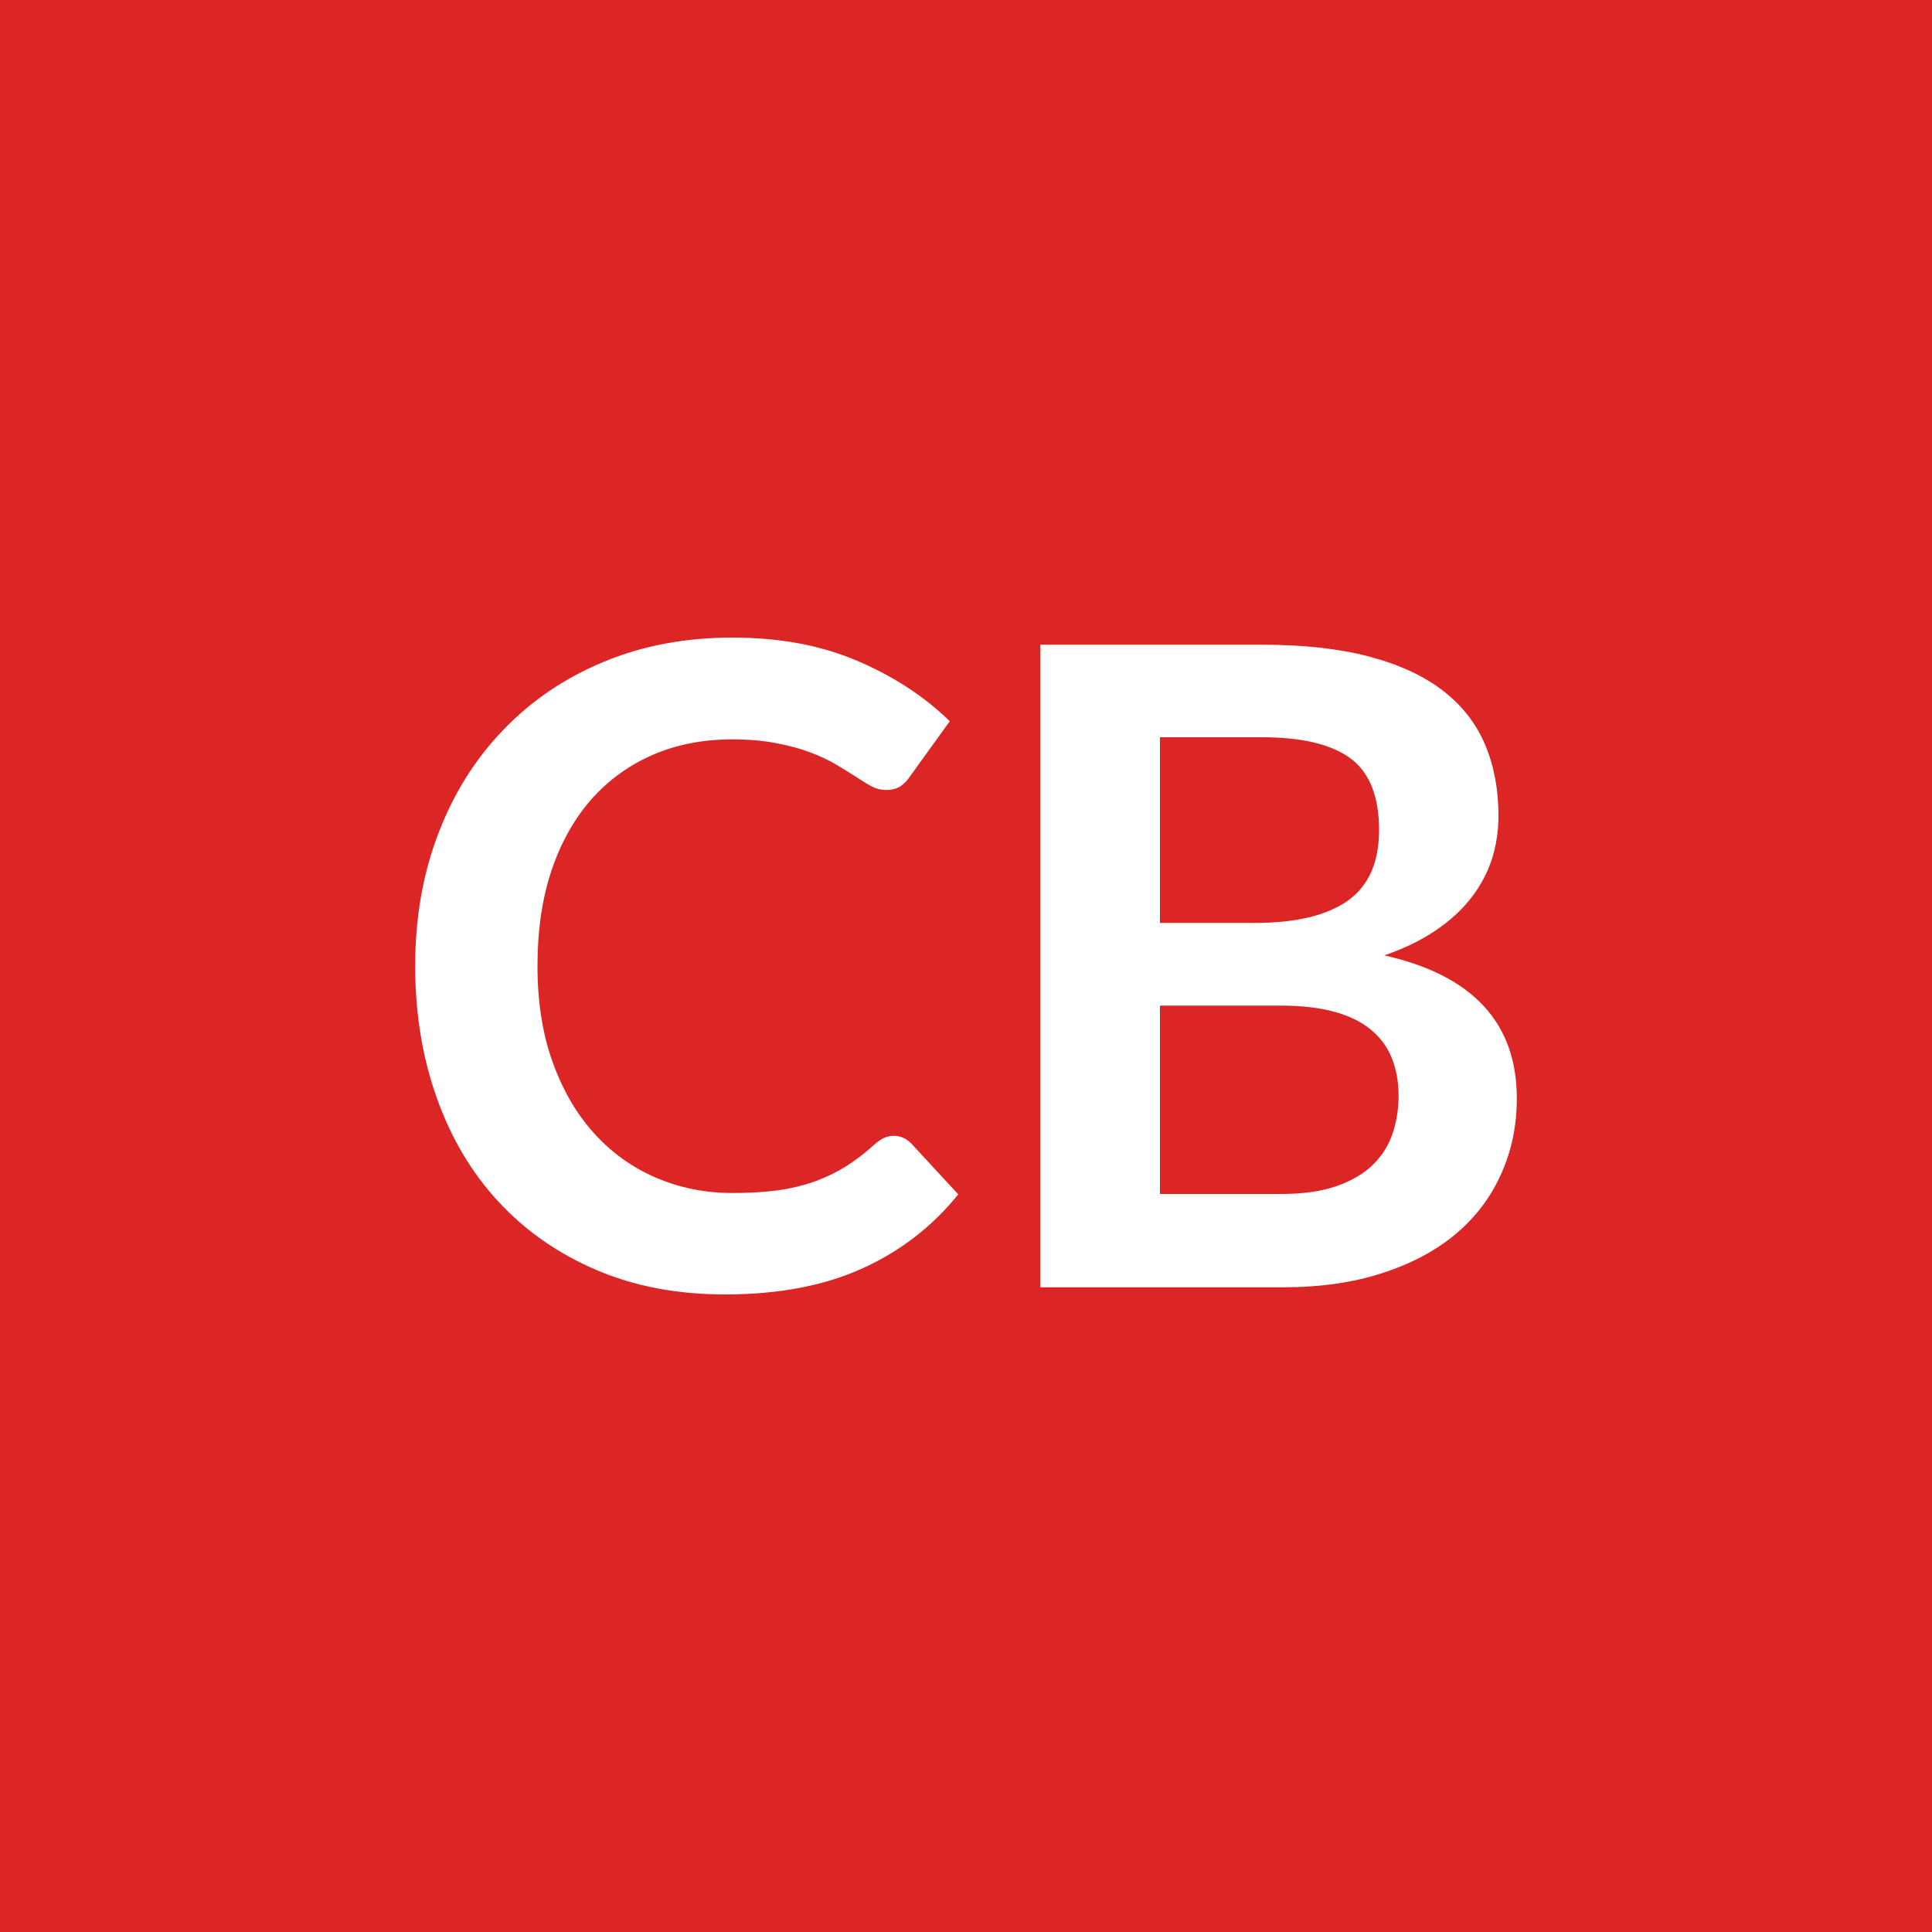
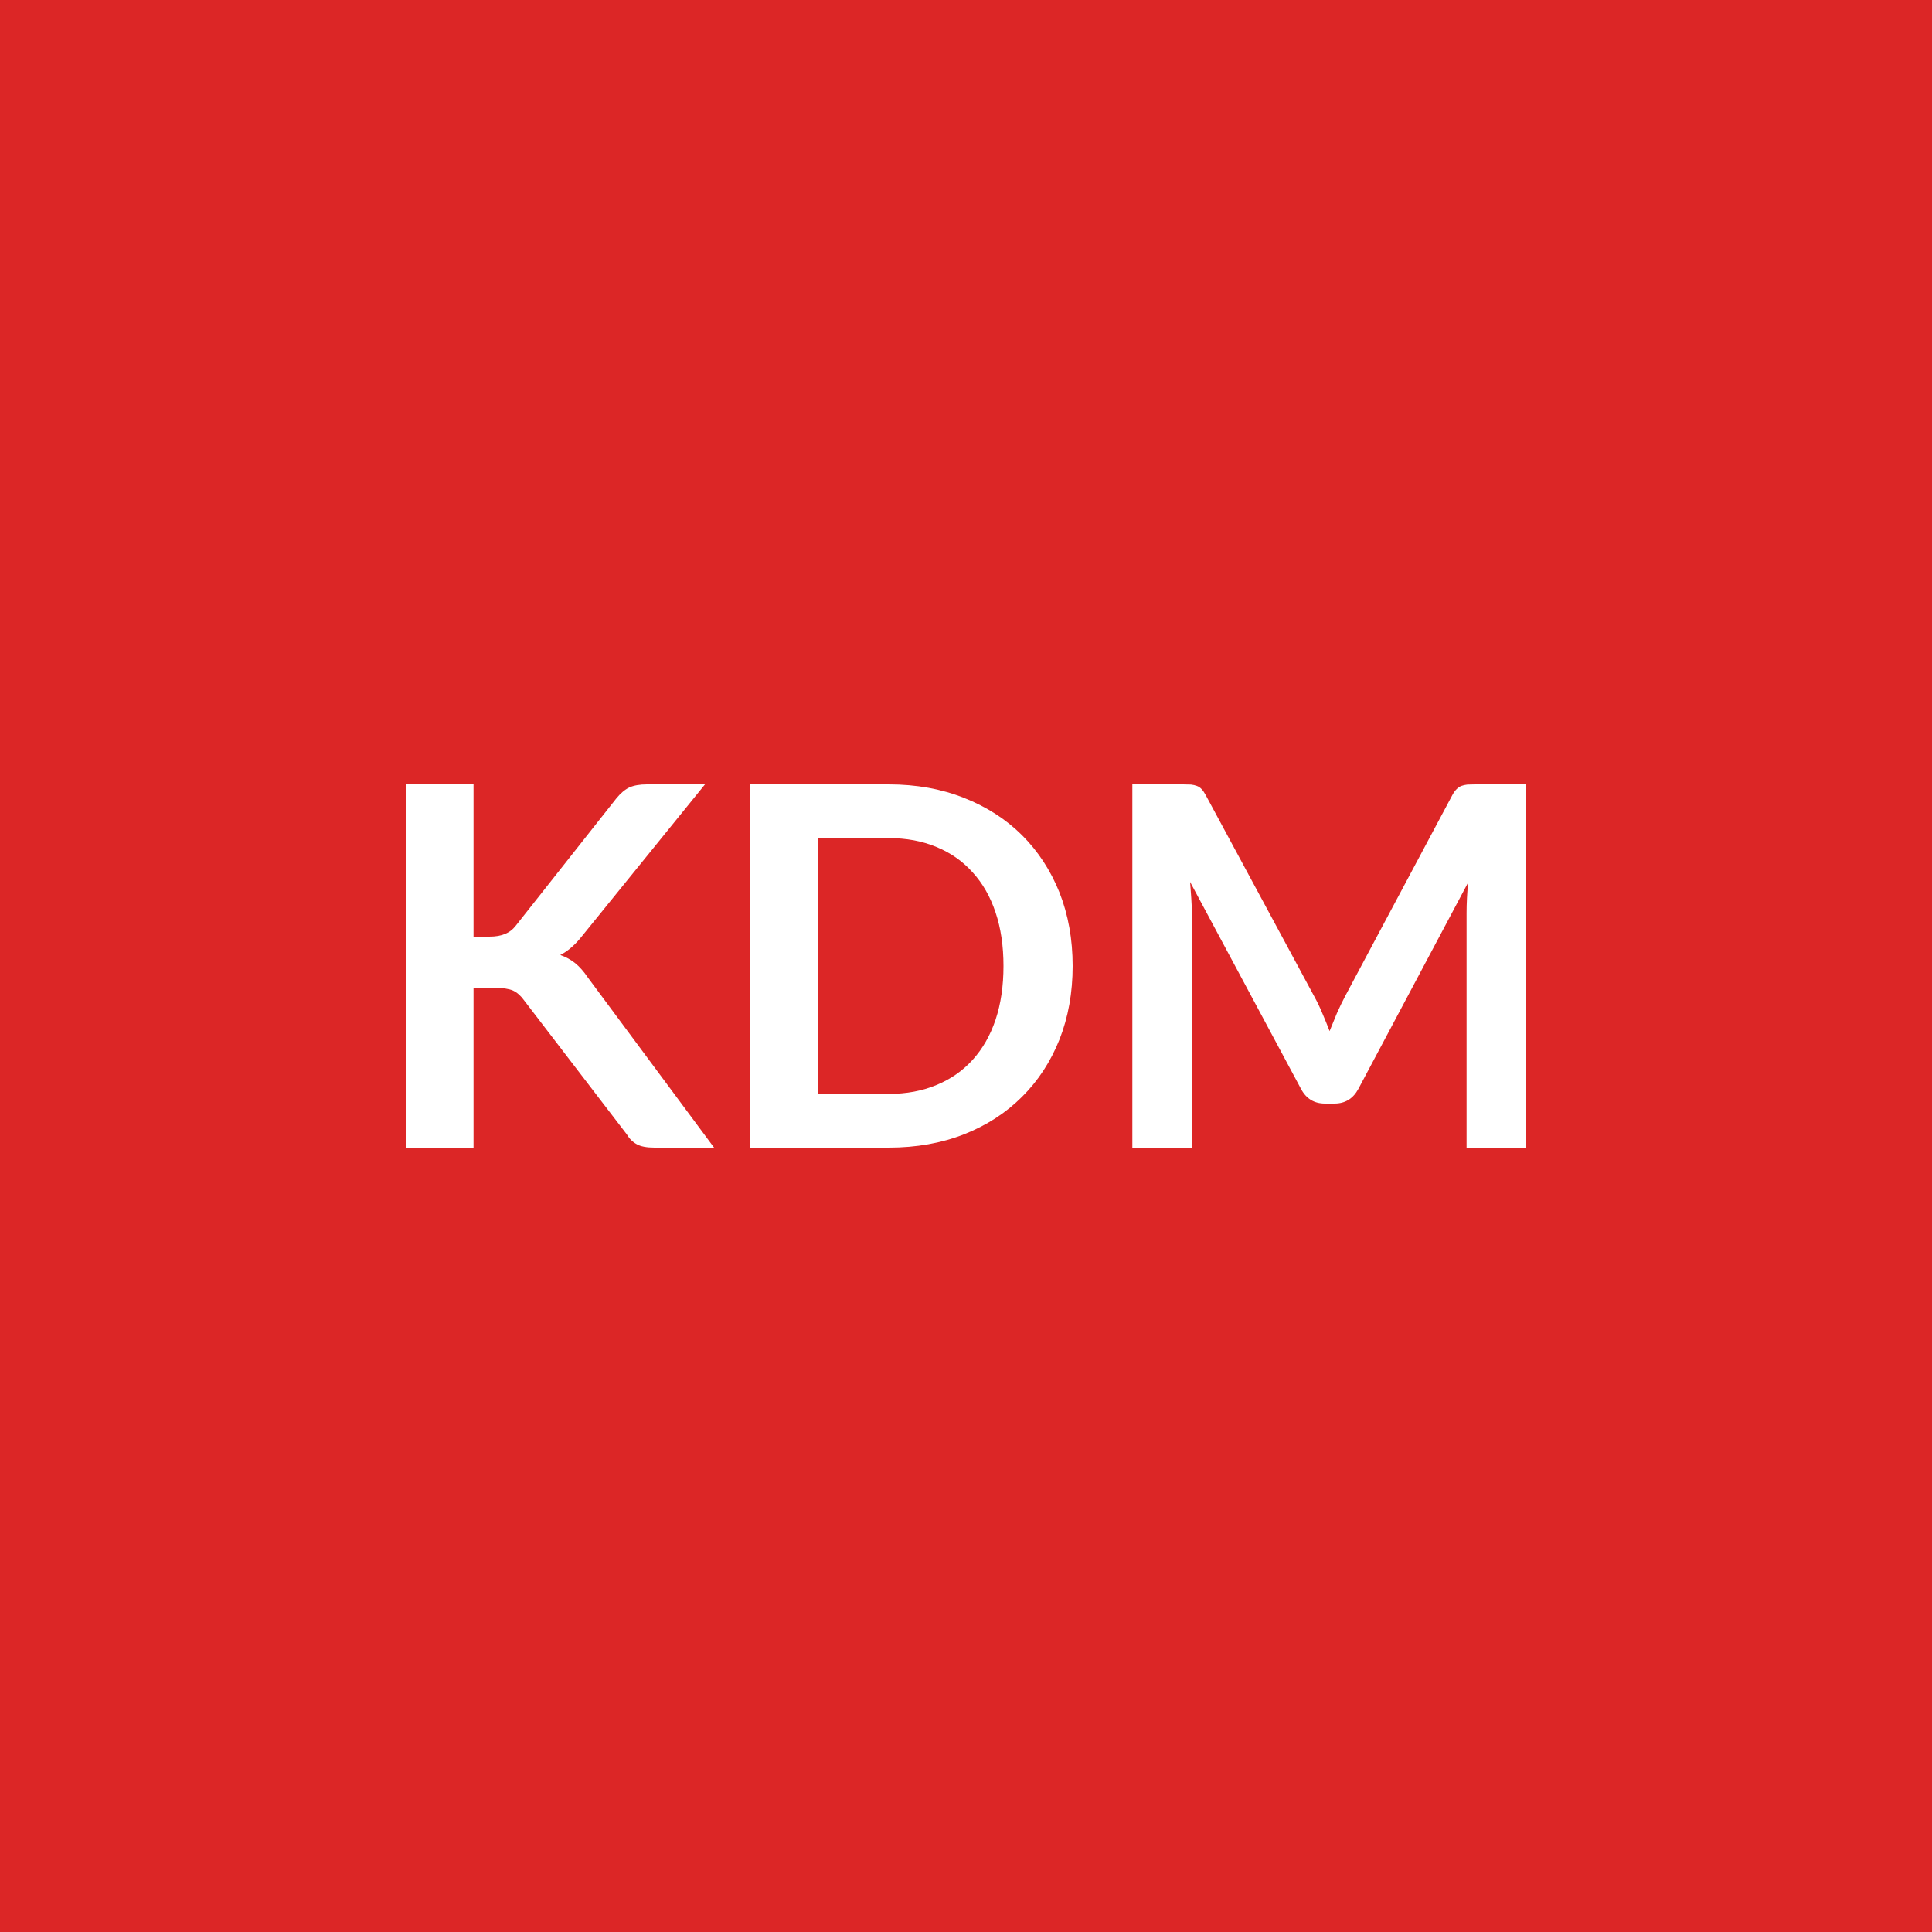
<svg xmlns="http://www.w3.org/2000/svg" width="100" height="100" viewBox="0 0 100 100">
  <rect width="100%" height="100%" fill="#dc2626" />
-   <path fill="#ffffff" d="M46.26 58.79q.51 0 .9.39l2.44 2.64q-2.03 2.51-4.98 3.84Q41.66 67 37.52 67q-3.7 0-6.66-1.27-2.95-1.26-5.05-3.52-2.09-2.25-3.2-5.38-1.12-3.13-1.12-6.83 0-3.75 1.2-6.86 1.19-3.12 3.37-5.37 2.17-2.26 5.18-3.51Q34.26 33 37.91 33q3.64 0 6.45 1.2 2.82 1.2 4.8 3.13l-2.07 2.87q-.18.28-.47.49-.29.2-.79.2-.35 0-.72-.19-.37-.2-.8-.49-.44-.28-1.02-.63-.57-.34-1.33-.63t-1.76-.48q-1-.2-2.31-.2-2.23 0-4.08.79-1.85.8-3.19 2.3-1.33 1.51-2.07 3.68-.73 2.18-.73 4.96 0 2.81.79 4.99.79 2.19 2.15 3.68 1.36 1.5 3.2 2.29t3.95.79q1.27 0 2.29-.13 1.02-.14 1.89-.44.86-.3 1.63-.77t1.53-1.16q.23-.21.48-.34.26-.12.53-.12m13.78 3.01h6.25q1.73 0 2.9-.41 1.18-.42 1.88-1.11t1.01-1.61.31-1.95q0-1.08-.35-1.95-.34-.86-1.08-1.47-.73-.61-1.89-.93-1.17-.32-2.8-.32h-6.23zm5.27-23.64h-5.27v9.61h4.92q3.17 0 4.8-1.15 1.62-1.15 1.62-3.66 0-2.6-1.47-3.7-1.48-1.1-4.6-1.1m-11.46-4.79h11.46q3.26 0 5.58.62 2.33.62 3.81 1.77t2.17 2.79q.69 1.63.69 3.68 0 1.17-.34 2.24-.35 1.07-1.07 2t-1.84 1.69-2.66 1.29q6.86 1.54 6.86 7.4 0 2.12-.81 3.91-.8 1.8-2.34 3.1t-3.8 2.03q-2.25.74-5.15.74H53.85z" />
+   <path fill="#ffffff" d="M24.51 40.6v7.88h.82q.49 0 .81-.14.33-.13.56-.43l5.19-6.57q.33-.41.68-.58.36-.16.91-.16h3.01l-6.33 7.81q-.56.72-1.16 1.02.43.15.78.43.34.28.65.74l6.53 8.8h-3.08q-.62 0-.93-.18-.31-.17-.51-.51l-5.32-6.94q-.25-.35-.57-.5-.33-.14-.94-.14h-1.1v8.27h-3.5V40.6zM55.52 50q0 2.07-.68 3.8-.69 1.73-1.94 2.97-1.25 1.25-3 1.94-1.76.69-3.9.69h-7.17V40.6H46q2.14 0 3.9.7 1.75.69 3 1.93 1.25 1.25 1.94 2.97.68 1.73.68 3.8m-3.58 0q0-1.55-.41-2.77-.41-1.23-1.19-2.08-.77-.86-1.87-1.31-1.1-.46-2.47-.46h-3.66v13.24H46q1.37 0 2.47-.46 1.1-.45 1.87-1.3.78-.86 1.19-2.08.41-1.23.41-2.78m24.41-9.4h2.64v18.8h-3.08V47.26q0-.73.08-1.58l-5.68 10.68q-.41.76-1.24.76h-.49q-.84 0-1.24-.76L61.6 45.65l.06.84q.03.42.03.77V59.4h-3.08V40.6h2.63q.24 0 .41.01.17.02.3.07.14.05.25.17t.21.31l5.63 10.44q.23.42.41.86.19.44.37.91.19-.48.38-.93.2-.45.42-.87l5.55-10.41q.1-.19.22-.31t.25-.17q.14-.05.31-.07.17-.01.4-.01" />
</svg>
